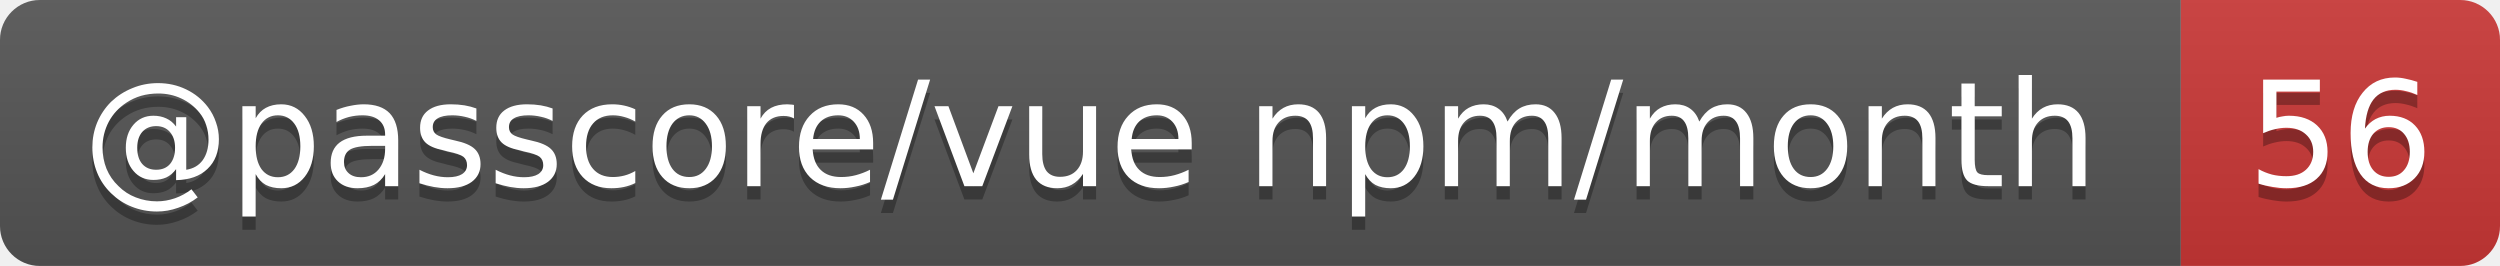
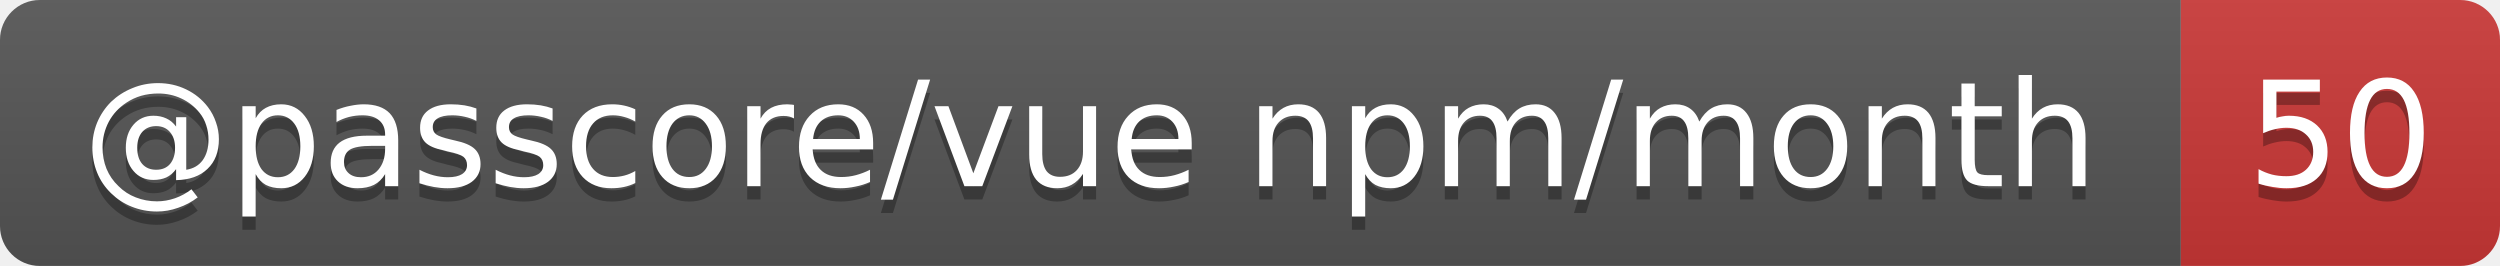
- <svg xmlns="http://www.w3.org/2000/svg" width="188" height="20" role="img" aria-label="@passcore/vue npm/month: 56">
+ <svg xmlns="http://www.w3.org/2000/svg" width="188" height="20" role="img" aria-label="@passcore/vue npm/month: 50">
  <linearGradient id="s" x2="0" y2="100%">
    <stop offset="0" stop-color="#bbb" stop-opacity=".1" />
    <stop offset="1" stop-opacity=".1" />
  </linearGradient>
  <clipPath id="r">
    <rect width="188" height="20" rx="3" fill="#fff" />
  </clipPath>
  <g clip-path="url(#r)">
    <rect width="164" height="20" fill="#555" />
    <rect x="164" width="24" height="20" fill="#cb3837" />
    <rect width="188" height="20" fill="url(#s)" />
  </g>
  <g fill="#fff" text-anchor="middle" font-family="Verdana,Geneva,DejaVu Sans,sans-serif" text-rendering="geometricPrecision" font-size="11">
    <text aria-hidden="true" x="82" y="15" fill="#010101" fill-opacity=".3" textLength="153.9">@passcore/vue npm/month</text>
-     <text aria-hidden="true" x="176" y="15" fill="#010101" fill-opacity=".3" textLength="14">56</text>
+     <text aria-hidden="true" x="176" y="15" fill="#010101" fill-opacity=".3" textLength="14">50</text>
    <text x="82" y="14" textLength="153.9">@passcore/vue npm/month</text>
-     <text x="176" y="14" textLength="14">56</text>
+     <text x="176" y="14" textLength="14">50</text>
  </g>
</svg>
